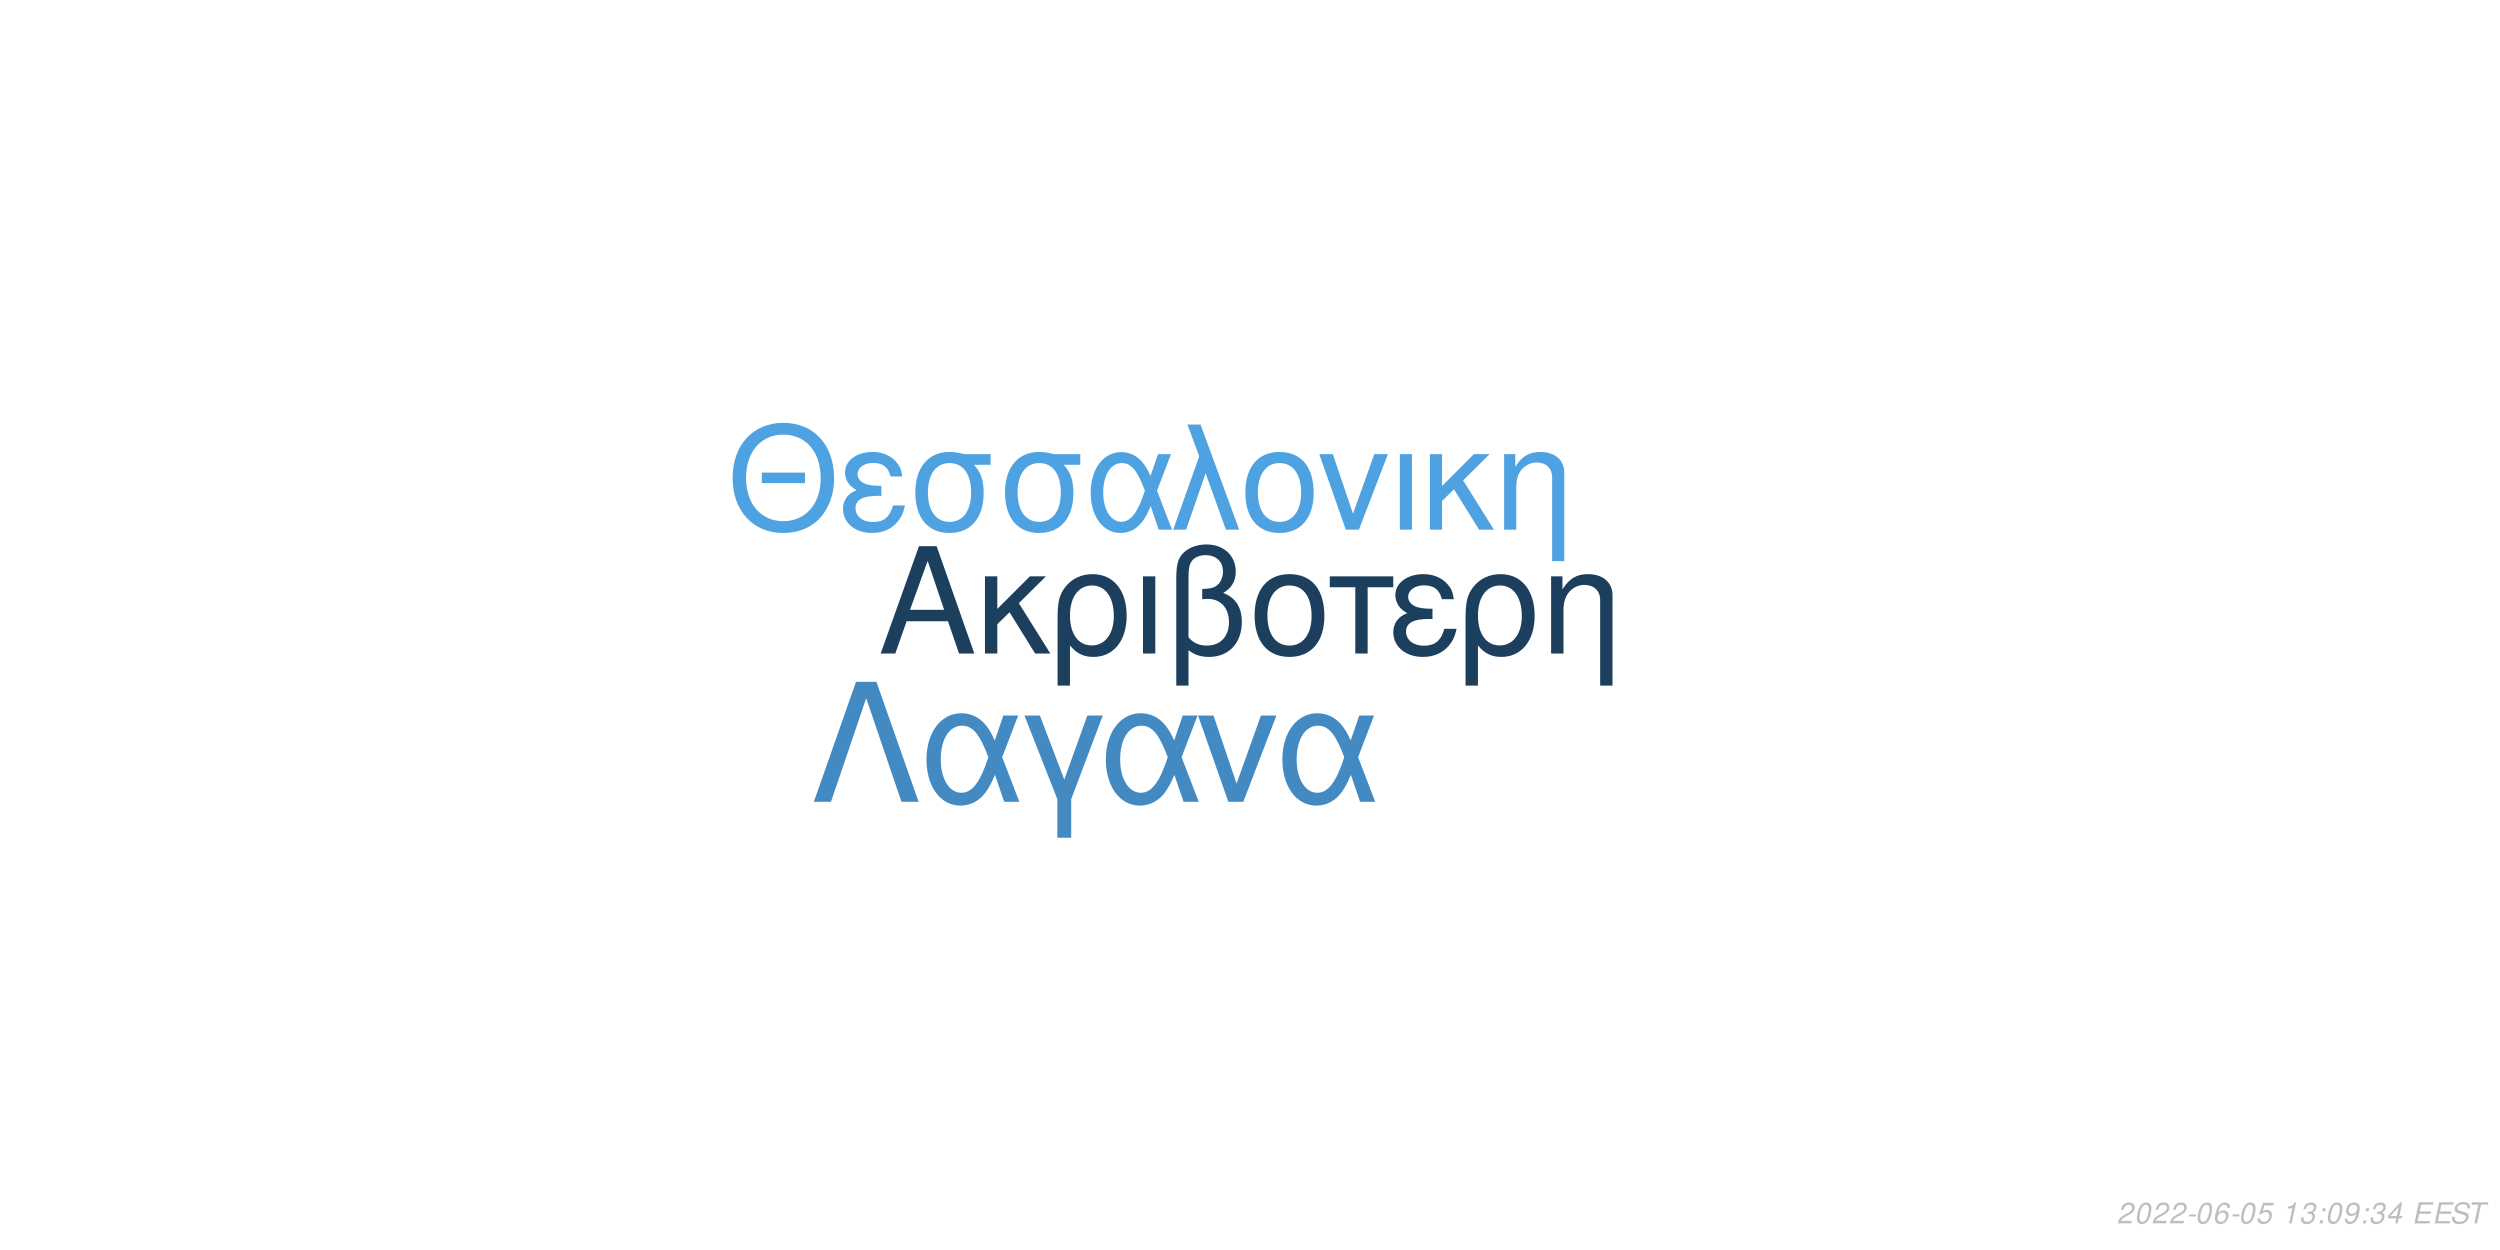
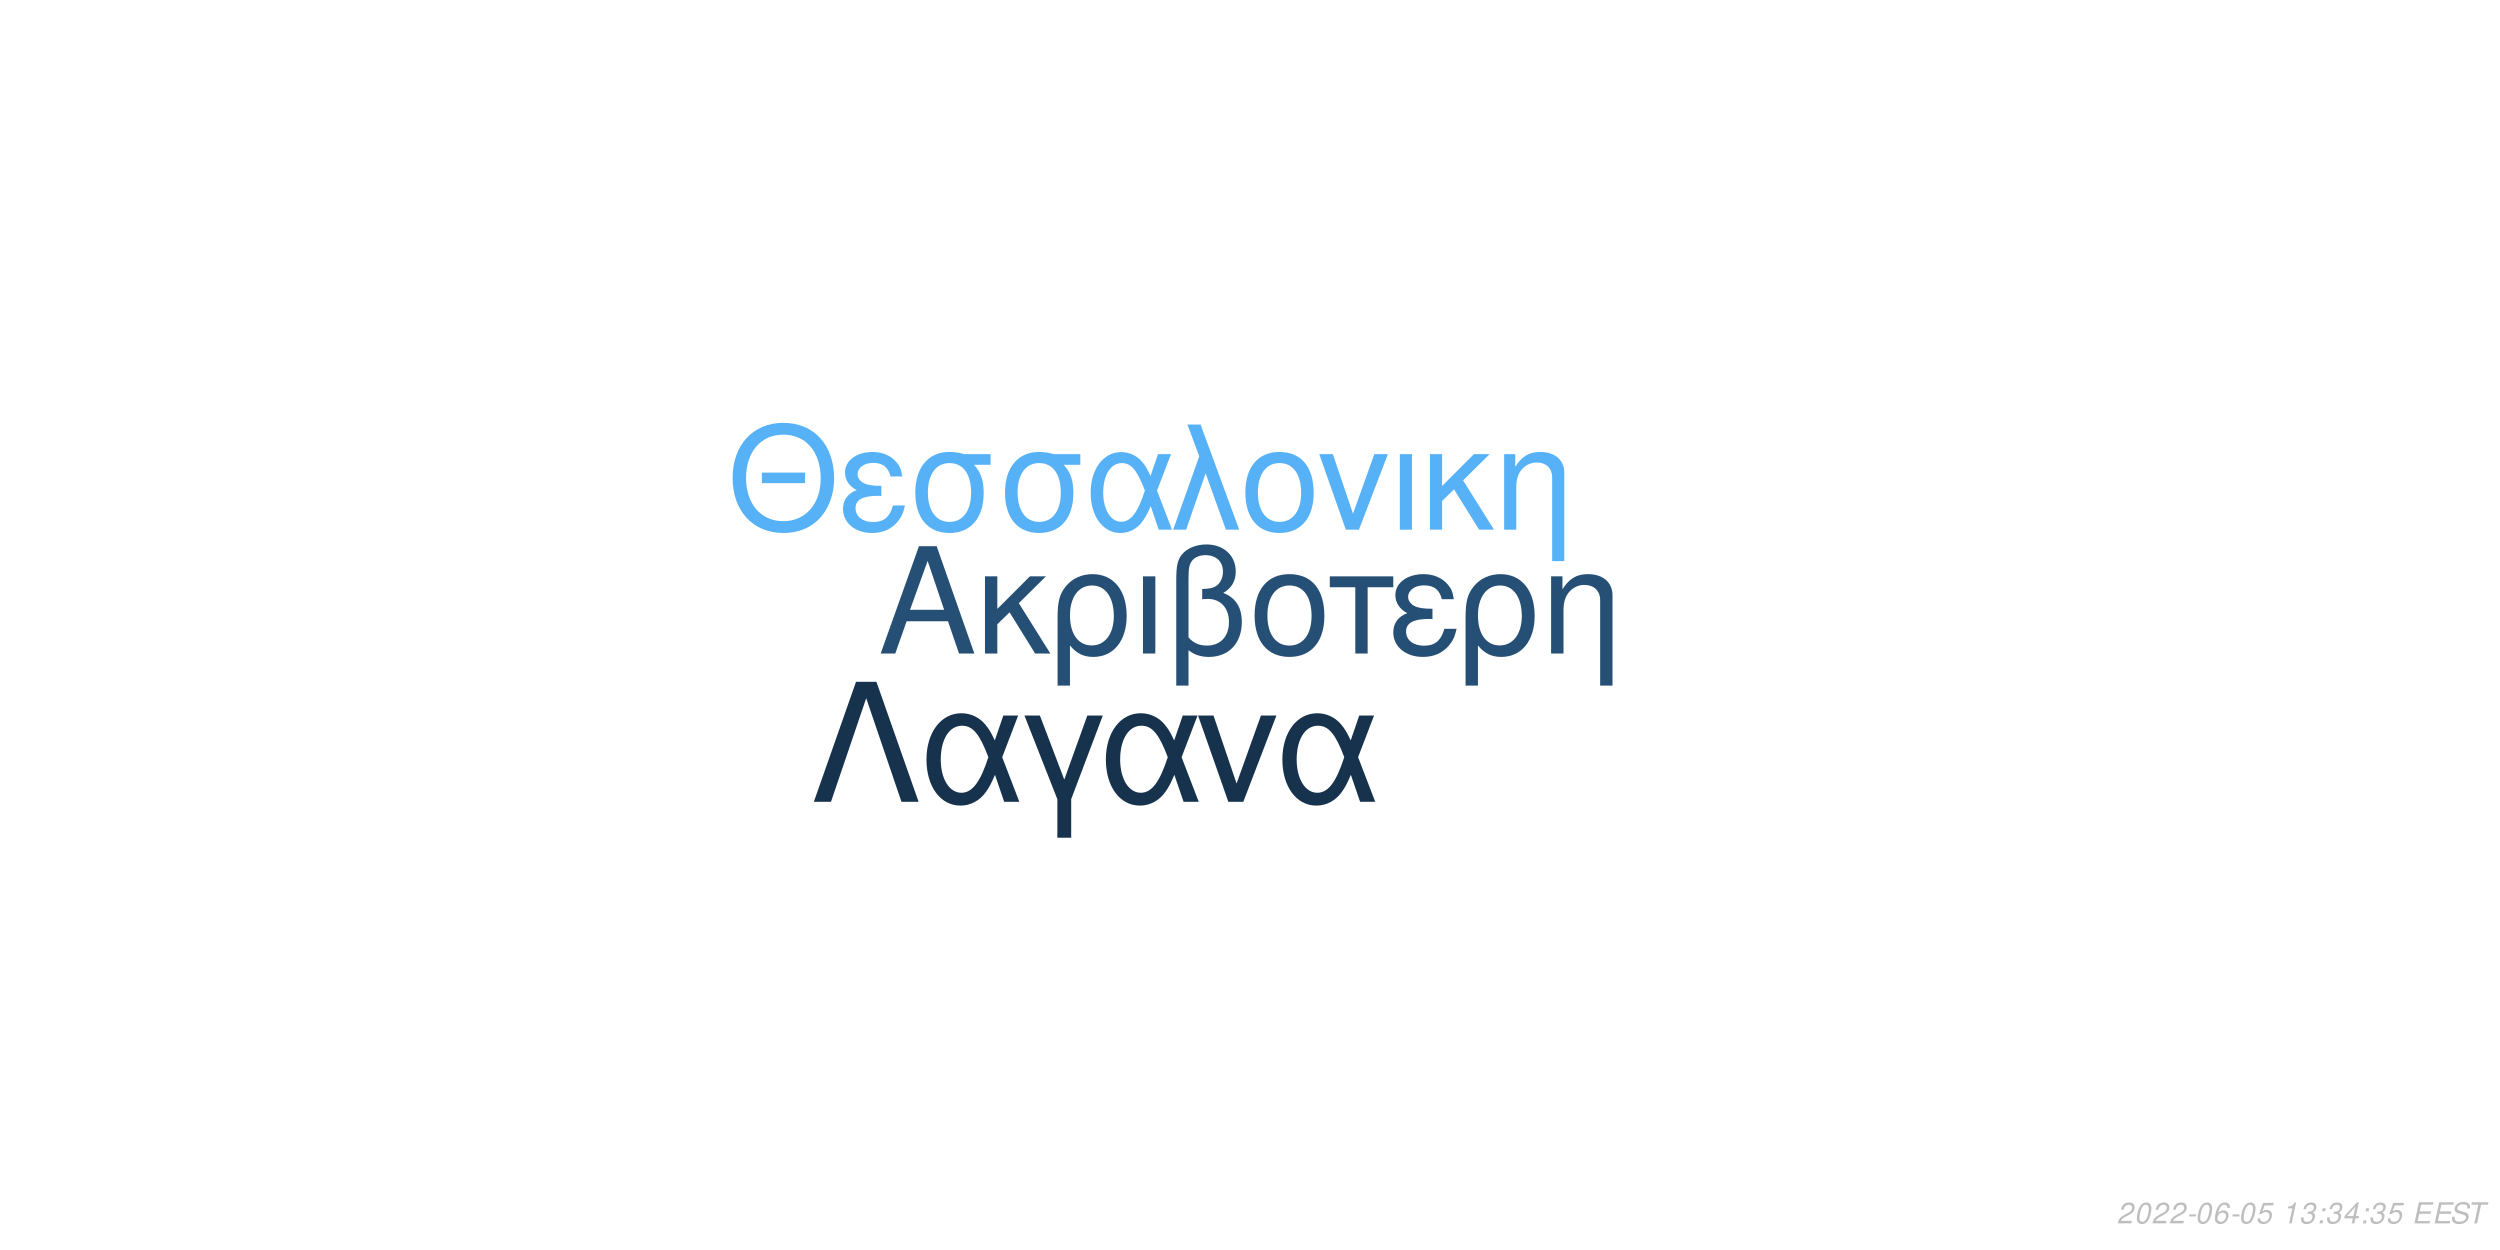
<svg xmlns="http://www.w3.org/2000/svg" xmlns:xlink="http://www.w3.org/1999/xlink" width="864pt" height="432pt" viewBox="0 0 864 432" version="1.1">
  <defs>
    <g>
      <symbol overflow="visible" id="glyph0-0">
        <path style="stroke:none;" d="" />
      </symbol>
      <symbol overflow="visible" id="glyph0-1">
        <path style="stroke:none;" d="M 24.125 -11.141 L 27.938 0 L 33.234 0 L 20.203 -37.094 L 14.094 -37.094 L 0.859 0 L 5.906 0 L 9.828 -11.141 Z M 22.797 -15.109 L 11 -15.109 L 17.094 -32.016 Z M 22.797 -15.109 " />
      </symbol>
      <symbol overflow="visible" id="glyph0-2">
        <path style="stroke:none;" d="M 7.172 -15.422 L 7.172 -26.672 L 2.906 -26.672 L 2.906 0 L 7.172 0 L 7.172 -10.125 L 11.406 -14.25 L 20.25 0 L 25.5 0 L 14.609 -17.406 L 23.969 -26.672 L 18.422 -26.672 Z M 7.172 -15.422 " />
      </symbol>
      <symbol overflow="visible" id="glyph0-3">
        <path style="stroke:none;" d="M 3 11.094 L 7.281 11.094 L 7.281 -2.797 C 9.516 -0.047 11.953 1.172 15.375 1.172 C 22.344 1.172 26.875 -4.422 26.875 -13.031 C 26.875 -21.891 22.297 -27.438 15.062 -27.438 C 11.297 -27.438 7.984 -25.906 5.797 -23.156 C 3.672 -20.516 3 -17.969 3 -12.359 Z M 14.906 -23.516 C 19.547 -23.516 22.438 -19.438 22.438 -12.922 C 22.438 -6.812 19.391 -2.797 14.812 -2.797 C 10.172 -2.797 7.281 -6.766 7.281 -13.125 C 7.281 -19.484 10.234 -23.516 14.906 -23.516 Z M 14.906 -23.516 " />
      </symbol>
      <symbol overflow="visible" id="glyph0-4">
        <path style="stroke:none;" d="M 3.516 0 L 7.781 0 L 7.781 -26.672 L 3.516 -26.672 Z M 3.516 0 " />
      </symbol>
      <symbol overflow="visible" id="glyph0-5">
        <path style="stroke:none;" d="M 4.016 11.094 L 8.25 11.094 L 8.25 -1.172 C 10.172 0.406 12.422 1.172 15.312 1.172 C 22.188 1.172 26.672 -3.609 26.672 -10.891 C 26.672 -15.984 24.578 -19.234 20.25 -20.969 C 23.109 -22.547 24.578 -25.031 24.578 -28.344 C 24.578 -33.844 20.406 -37.703 14.453 -37.703 C 10.938 -37.703 7.734 -36.391 6 -34.25 C 4.484 -32.422 4.016 -30.328 4.016 -25.391 Z M 8.25 -25.656 C 8.25 -29.359 8.5 -30.844 9.469 -32.062 C 10.375 -33.281 12.156 -34 14.094 -34 C 17.812 -34 20.156 -31.812 20.156 -28.297 C 20.156 -25.953 18.984 -23.812 17.297 -23.047 C 16.281 -22.547 15.469 -22.438 12.984 -22.297 L 12.984 -18.781 C 13.734 -18.828 14.344 -18.875 14.969 -18.875 C 19.344 -18.875 22.234 -15.719 22.234 -10.891 C 22.234 -5.906 19.281 -2.75 14.656 -2.75 C 11.953 -2.75 9.922 -3.609 8.25 -5.594 Z M 8.25 -25.656 " />
      </symbol>
      <symbol overflow="visible" id="glyph0-6">
        <path style="stroke:none;" d="M 14.094 -27.438 C 6.562 -27.438 2.094 -22.094 2.094 -13.125 C 2.094 -4.125 6.562 1.172 14.141 1.172 C 21.672 1.172 26.203 -4.172 26.203 -12.922 C 26.203 -22.188 21.828 -27.438 14.094 -27.438 Z M 14.141 -23.516 C 18.938 -23.516 21.781 -19.594 21.781 -12.984 C 21.781 -6.672 18.828 -2.75 14.141 -2.75 C 9.422 -2.75 6.516 -6.672 6.516 -13.125 C 6.516 -19.594 9.422 -23.516 14.141 -23.516 Z M 14.141 -23.516 " />
      </symbol>
      <symbol overflow="visible" id="glyph0-7">
        <path style="stroke:none;" d="M 7.891 0 L 12.156 0 L 12.156 -22.906 L 21.016 -22.906 L 21.016 -26.672 L -0.922 -26.672 L -0.922 -22.906 L 7.891 -22.906 Z M 7.891 0 " />
      </symbol>
      <symbol overflow="visible" id="glyph0-8">
        <path style="stroke:none;" d="M 14.562 -15.469 C 11.344 -15.469 9.562 -15.781 8.297 -16.438 C 6.922 -17.203 6.156 -18.328 6.156 -19.547 C 6.156 -21.891 8.453 -23.562 11.656 -23.562 C 15.062 -23.562 16.953 -22.094 17.812 -18.781 L 21.938 -18.781 C 21.578 -21.266 21.062 -22.5 19.797 -23.922 C 17.812 -26.203 14.906 -27.438 11.453 -27.438 C 5.797 -27.438 1.734 -24.375 1.734 -20.203 C 1.734 -17.609 3.156 -15.375 5.859 -13.938 C 2.797 -12.875 1.016 -10.484 1.016 -7.328 C 1.016 -2.391 5.297 1.172 11.25 1.172 C 14.969 1.172 17.906 -0.109 20.156 -2.641 C 21.578 -4.328 22.297 -5.797 22.906 -8.547 L 18.672 -8.547 C 17.5 -4.422 15.422 -2.703 11.609 -2.703 C 7.938 -2.703 5.438 -4.688 5.438 -7.578 C 5.438 -10.578 7.938 -11.953 13.484 -11.953 C 13.641 -11.953 14.094 -11.953 14.562 -11.906 Z M 14.562 -15.469 " />
      </symbol>
      <symbol overflow="visible" id="glyph0-9">
        <path style="stroke:none;" d="M 3.562 -26.672 L 3.562 0 L 7.844 0 L 7.844 -14.703 C 7.844 -17.906 8.5 -19.891 10.031 -21.531 C 11.406 -22.953 13.188 -23.719 15.062 -23.719 C 18.375 -23.719 20.516 -21.672 20.516 -18.469 L 20.516 11.094 L 24.781 11.094 L 24.781 -20.156 C 24.781 -24.578 21.469 -27.438 16.328 -27.438 C 12.359 -27.438 9.828 -25.906 7.484 -22.188 L 7.484 -26.672 Z M 3.562 -26.672 " />
      </symbol>
      <symbol overflow="visible" id="glyph1-0">
        <path style="stroke:none;" d="" />
      </symbol>
      <symbol overflow="visible" id="glyph1-1">
        <path style="stroke:none;" d="M 26.859 -19.734 L 11.953 -19.734 L 11.953 -16.094 L 26.859 -16.094 Z M 19.328 -36.922 C 8.922 -36.922 1.844 -29.25 1.844 -17.891 C 1.844 -6.484 8.875 1.141 19.391 1.141 C 23.812 1.141 27.703 -0.203 30.641 -2.688 C 34.578 -6.031 36.922 -11.656 36.922 -17.594 C 36.922 -29.297 30 -36.922 19.328 -36.922 Z M 19.328 -32.844 C 27.203 -32.844 32.281 -26.906 32.281 -17.688 C 32.281 -8.922 27.062 -2.938 19.391 -2.938 C 11.609 -2.938 6.484 -8.922 6.484 -17.891 C 6.484 -26.859 11.609 -32.844 19.328 -32.844 Z M 19.328 -32.844 " />
      </symbol>
      <symbol overflow="visible" id="glyph1-2">
        <path style="stroke:none;" d="M 14.25 -15.141 C 11.109 -15.141 9.375 -15.453 8.125 -16.094 C 6.781 -16.844 6.031 -17.938 6.031 -19.141 C 6.031 -21.422 8.266 -23.078 11.406 -23.078 C 14.75 -23.078 16.594 -21.625 17.438 -18.391 L 21.469 -18.391 C 21.125 -20.828 20.625 -22.031 19.391 -23.422 C 17.438 -25.656 14.594 -26.859 11.219 -26.859 C 5.688 -26.859 1.688 -23.875 1.688 -19.781 C 1.688 -17.234 3.094 -15.047 5.734 -13.656 C 2.734 -12.609 1 -10.266 1 -7.172 C 1 -2.344 5.188 1.141 11.016 1.141 C 14.656 1.141 17.547 -0.094 19.734 -2.594 C 21.125 -4.234 21.828 -5.688 22.422 -8.375 L 18.281 -8.375 C 17.141 -4.328 15.094 -2.641 11.359 -2.641 C 7.766 -2.641 5.328 -4.578 5.328 -7.422 C 5.328 -10.359 7.766 -11.703 13.203 -11.703 C 13.359 -11.703 13.797 -11.703 14.25 -11.656 Z M 14.25 -15.141 " />
      </symbol>
      <symbol overflow="visible" id="glyph1-3">
        <path style="stroke:none;" d="M 29 -26.109 L 19.938 -26.109 C 17.594 -26.703 16.438 -26.859 14.703 -26.859 C 7.469 -26.859 2.984 -21.469 2.984 -12.859 C 2.984 -4.031 7.375 1.141 14.797 1.141 C 22.172 1.141 26.609 -4.078 26.609 -12.656 C 26.609 -17.047 25.656 -19.828 23.266 -22.422 L 29 -22.422 Z M 14.797 -23.016 C 19.531 -23.016 22.266 -19.234 22.266 -12.75 C 22.266 -6.531 19.438 -2.688 14.797 -2.688 C 10.172 -2.688 7.328 -6.531 7.328 -12.859 C 7.328 -19.188 10.172 -23.016 14.797 -23.016 Z M 14.797 -23.016 " />
      </symbol>
      <symbol overflow="visible" id="glyph1-4">
        <path style="stroke:none;" d="M 29.344 -26.109 L 24.859 -26.109 L 22.266 -18.578 C 21.125 -21.031 20.484 -22.125 19.328 -23.469 C 17.547 -25.609 14.906 -26.812 12.156 -26.812 C 5.984 -26.812 1.594 -20.984 1.594 -12.812 C 1.594 -4.578 5.828 1.141 11.906 1.141 C 14.953 1.141 17.734 -0.344 19.625 -3.047 C 20.672 -4.531 21.281 -5.688 22.328 -8.172 L 25.109 0 L 29.703 0 L 24.516 -13.5 Z M 20.328 -13.5 C 17.891 -5.922 15.453 -2.734 12.156 -2.734 C 8.516 -2.734 5.922 -6.922 5.922 -12.812 C 5.922 -18.938 8.516 -23.016 12.359 -23.016 C 15.594 -23.016 17.688 -20.531 20.328 -13.5 Z M 20.328 -13.5 " />
      </symbol>
      <symbol overflow="visible" id="glyph1-5">
        <path style="stroke:none;" d="M 1.094 0 L 5.578 0 L 12.312 -19.484 L 19.328 0 L 23.922 0 L 10.562 -36.328 L 6.031 -36.328 L 10.109 -25.359 Z M 1.094 0 " />
      </symbol>
      <symbol overflow="visible" id="glyph1-6">
        <path style="stroke:none;" d="M 13.797 -26.859 C 6.422 -26.859 2.047 -21.625 2.047 -12.859 C 2.047 -4.031 6.422 1.141 13.859 1.141 C 21.234 1.141 25.656 -4.078 25.656 -12.656 C 25.656 -21.719 21.375 -26.859 13.797 -26.859 Z M 13.859 -23.016 C 18.531 -23.016 21.328 -19.188 21.328 -12.703 C 21.328 -6.531 18.438 -2.688 13.859 -2.688 C 9.219 -2.688 6.375 -6.531 6.375 -12.859 C 6.375 -19.188 9.219 -23.016 13.859 -23.016 Z M 13.859 -23.016 " />
      </symbol>
      <symbol overflow="visible" id="glyph1-7">
        <path style="stroke:none;" d="M 14.297 0 L 24.312 -26.109 L 19.625 -26.109 L 12.25 -5.531 L 5.281 -26.109 L 0.594 -26.109 L 9.766 0 Z M 14.297 0 " />
      </symbol>
      <symbol overflow="visible" id="glyph1-8">
        <path style="stroke:none;" d="M 3.438 0 L 7.625 0 L 7.625 -26.109 L 3.438 -26.109 Z M 3.438 0 " />
      </symbol>
      <symbol overflow="visible" id="glyph1-9">
        <path style="stroke:none;" d="M 7.031 -15.094 L 7.031 -26.109 L 2.844 -26.109 L 2.844 0 L 7.031 0 L 7.031 -9.922 L 11.156 -13.953 L 19.828 0 L 24.969 0 L 14.297 -17.047 L 23.469 -26.109 L 18.031 -26.109 Z M 7.031 -15.094 " />
      </symbol>
      <symbol overflow="visible" id="glyph1-10">
        <path style="stroke:none;" d="M 3.484 -26.109 L 3.484 0 L 7.672 0 L 7.672 -14.406 C 7.672 -17.547 8.328 -19.484 9.812 -21.078 C 11.156 -22.469 12.906 -23.219 14.75 -23.219 C 17.984 -23.219 20.078 -21.234 20.078 -18.094 L 20.078 10.859 L 24.266 10.859 L 24.266 -19.734 C 24.266 -24.062 21.031 -26.859 16 -26.859 C 12.109 -26.859 9.609 -25.359 7.328 -21.719 L 7.328 -26.109 Z M 3.484 -26.109 " />
      </symbol>
      <symbol overflow="visible" id="glyph2-0">
        <path style="stroke:none;" d="" />
      </symbol>
      <symbol overflow="visible" id="glyph2-1">
        <path style="stroke:none;" d="M 22.531 -41.484 L 15.484 -41.484 L 0.906 0 L 6.828 0 L 19 -35.797 L 31.188 0 L 37.109 0 Z M 22.531 -41.484 " />
      </symbol>
      <symbol overflow="visible" id="glyph2-2">
        <path style="stroke:none;" d="M 33.516 -29.812 L 28.391 -29.812 L 25.438 -21.219 C 24.125 -24.016 23.391 -25.266 22.078 -26.797 C 20.031 -29.25 17.016 -30.609 13.891 -30.609 C 6.828 -30.609 1.828 -23.953 1.828 -14.625 C 1.828 -5.234 6.656 1.312 13.594 1.312 C 17.078 1.312 20.266 -0.391 22.422 -3.469 C 23.609 -5.172 24.297 -6.484 25.5 -9.328 L 28.688 0 L 33.922 0 L 28 -15.422 Z M 23.219 -15.422 C 20.422 -6.766 17.641 -3.125 13.891 -3.125 C 9.734 -3.125 6.766 -7.906 6.766 -14.625 C 6.766 -21.625 9.734 -26.297 14.109 -26.297 C 17.812 -26.297 20.203 -23.453 23.219 -15.422 Z M 23.219 -15.422 " />
      </symbol>
      <symbol overflow="visible" id="glyph2-3">
        <path style="stroke:none;" d="M 12.062 12.406 L 16.844 12.406 L 16.844 -0.906 L 27.766 -29.812 L 22.422 -29.812 L 14.453 -7.688 L 6.031 -29.812 L 0.688 -29.812 L 12.062 -0.906 Z M 12.062 12.406 " />
      </symbol>
      <symbol overflow="visible" id="glyph2-4">
        <path style="stroke:none;" d="M 16.328 0 L 27.766 -29.812 L 22.422 -29.812 L 14 -6.312 L 6.031 -29.812 L 0.688 -29.812 L 11.156 0 Z M 16.328 0 " />
      </symbol>
      <symbol overflow="visible" id="glyph3-0">
        <path style="stroke:none;" d="" />
      </symbol>
      <symbol overflow="visible" id="glyph3-1">
        <path style="stroke:none;" d="M 5.234 -0.875 L 1.469 -0.875 C 1.641 -1.375 2.203 -1.891 3.109 -2.344 L 4.234 -2.938 C 5.562 -3.625 6.219 -4.469 6.219 -5.484 C 6.219 -5.938 6.062 -6.359 5.797 -6.656 C 5.469 -7.047 4.984 -7.234 4.312 -7.234 C 2.766 -7.234 1.891 -6.453 1.484 -4.734 L 2.375 -4.734 C 2.484 -5.188 2.609 -5.484 2.797 -5.75 C 3.094 -6.203 3.609 -6.453 4.188 -6.453 C 4.891 -6.453 5.344 -6.031 5.344 -5.375 C 5.344 -4.703 4.859 -4.094 4.016 -3.656 L 2.984 -3.125 C 1.234 -2.188 0.797 -1.656 0.344 -0.016 L 5.047 -0.016 Z M 5.234 -0.875 " />
      </symbol>
      <symbol overflow="visible" id="glyph3-2">
        <path style="stroke:none;" d="M 4.203 -7.234 C 3.375 -7.234 2.688 -6.812 2.125 -5.984 C 1.484 -5.047 0.984 -3.188 0.984 -1.734 C 0.984 -1.109 1.172 -0.562 1.484 -0.266 C 1.797 0.047 2.281 0.234 2.766 0.234 C 3.625 0.234 4.281 -0.156 4.859 -1.016 C 5.516 -1.953 6 -3.797 6 -5.266 C 6 -6.5 5.328 -7.234 4.203 -7.234 Z M 4.094 -6.453 C 4.734 -6.453 5.125 -5.984 5.125 -5.156 C 5.125 -4.203 4.781 -2.625 4.406 -1.812 C 3.984 -0.938 3.516 -0.547 2.875 -0.547 C 2.25 -0.547 1.875 -1.031 1.875 -1.828 C 1.875 -2.797 2.203 -4.344 2.594 -5.203 C 2.984 -6.047 3.453 -6.453 4.094 -6.453 Z M 4.094 -6.453 " />
      </symbol>
      <symbol overflow="visible" id="glyph3-3">
        <path style="stroke:none;" d="M 3.516 -3.125 L 1.125 -3.125 L 0.969 -2.406 L 3.359 -2.406 Z M 3.516 -3.125 " />
      </symbol>
      <symbol overflow="visible" id="glyph3-4">
        <path style="stroke:none;" d="M 6.125 -5.344 L 6.141 -5.625 C 6.141 -6.609 5.453 -7.234 4.391 -7.234 C 3.438 -7.234 2.641 -6.719 2.016 -5.703 C 1.422 -4.781 0.938 -2.953 0.938 -1.688 C 0.938 -0.516 1.688 0.234 2.859 0.234 C 3.703 0.234 4.438 -0.156 5 -0.875 C 5.406 -1.422 5.672 -2.156 5.672 -2.766 C 5.672 -3.812 4.969 -4.5 3.906 -4.5 C 3.234 -4.5 2.672 -4.234 2.094 -3.625 C 2.406 -5.375 3.234 -6.453 4.25 -6.453 C 4.703 -6.453 5.062 -6.234 5.172 -5.844 C 5.203 -5.719 5.234 -5.578 5.25 -5.344 Z M 3.656 -3.734 C 4.344 -3.734 4.797 -3.281 4.797 -2.625 C 4.797 -1.469 3.984 -0.547 2.984 -0.547 C 2.297 -0.547 1.812 -1.047 1.812 -1.766 C 1.812 -2.859 2.625 -3.734 3.656 -3.734 Z M 3.656 -3.734 " />
      </symbol>
      <symbol overflow="visible" id="glyph3-5">
        <path style="stroke:none;" d="M 6.297 -7.094 L 2.594 -7.094 L 1.234 -3.234 L 2.047 -3.234 C 2.656 -3.766 2.938 -3.906 3.531 -3.906 C 4.328 -3.906 4.797 -3.453 4.797 -2.688 C 4.797 -1.438 3.969 -0.547 2.828 -0.547 C 2.031 -0.547 1.609 -0.938 1.578 -1.734 L 0.703 -1.734 L 0.703 -1.516 C 0.703 -0.938 0.844 -0.547 1.188 -0.266 C 1.562 0.062 2.078 0.234 2.703 0.234 C 3.656 0.234 4.391 -0.156 4.984 -0.922 C 5.422 -1.5 5.672 -2.234 5.672 -2.953 C 5.672 -4 4.938 -4.672 3.812 -4.672 C 3.328 -4.672 2.906 -4.547 2.406 -4.234 L 3.109 -6.219 L 6.109 -6.219 Z M 6.297 -7.094 " />
      </symbol>
      <symbol overflow="visible" id="glyph3-6">
        <path style="stroke:none;" d="" />
      </symbol>
      <symbol overflow="visible" id="glyph3-7">
        <path style="stroke:none;" d="M 3.703 -5.188 L 2.594 0 L 3.469 0 L 5.016 -7.234 L 4.438 -7.234 C 3.906 -6.156 3.688 -6.016 2.234 -5.812 L 2.109 -5.188 Z M 3.703 -5.188 " />
      </symbol>
      <symbol overflow="visible" id="glyph3-8">
        <path style="stroke:none;" d="M 2.922 -3.312 C 3.125 -3.344 3.234 -3.344 3.375 -3.344 C 4.203 -3.344 4.688 -3 4.688 -2.406 C 4.688 -1.312 3.906 -0.547 2.781 -0.547 C 2.047 -0.547 1.594 -0.938 1.594 -1.562 C 1.594 -1.719 1.609 -1.844 1.656 -2.094 L 0.766 -2.094 C 0.734 -1.797 0.719 -1.641 0.719 -1.469 C 0.719 -0.375 1.406 0.234 2.641 0.234 C 3.547 0.234 4.297 -0.078 4.812 -0.656 C 5.266 -1.156 5.562 -1.875 5.562 -2.547 C 5.562 -3.125 5.344 -3.453 4.797 -3.734 C 5.641 -4.234 6.016 -4.844 6.016 -5.734 C 6.016 -6.656 5.312 -7.234 4.203 -7.234 C 3.375 -7.234 2.672 -6.938 2.188 -6.375 C 1.891 -6.031 1.703 -5.641 1.516 -4.906 L 2.391 -4.906 C 2.5 -5.359 2.594 -5.594 2.734 -5.812 C 3.047 -6.234 3.516 -6.453 4.078 -6.453 C 4.734 -6.453 5.141 -6.125 5.141 -5.578 C 5.141 -5.188 5.016 -4.797 4.797 -4.547 C 4.516 -4.234 4 -4.062 3.266 -4.062 L 3.078 -4.062 Z M 2.922 -3.312 " />
      </symbol>
      <symbol overflow="visible" id="glyph3-9">
        <path style="stroke:none;" d="M 2.359 -1.031 L 1.312 -1.031 L 1.094 0 L 2.141 0 Z M 3.266 -5.234 L 2.219 -5.234 L 2 -4.203 L 3.047 -4.203 Z M 3.266 -5.234 " />
      </symbol>
      <symbol overflow="visible" id="glyph3-10">
-         <path style="stroke:none;" d="M 0.844 -1.656 C 0.844 -1.547 0.844 -1.438 0.844 -1.375 C 0.844 -0.406 1.531 0.234 2.578 0.234 C 3.203 0.234 3.766 0.016 4.297 -0.438 C 4.938 -1 5.312 -1.656 5.594 -2.719 C 5.844 -3.672 6.016 -4.766 6.016 -5.375 C 6.016 -5.844 5.844 -6.328 5.547 -6.656 C 5.203 -7.031 4.703 -7.234 4.062 -7.234 C 2.516 -7.234 1.297 -5.938 1.297 -4.266 C 1.297 -3.203 1.984 -2.547 3.047 -2.547 C 3.484 -2.547 3.953 -2.672 4.281 -2.891 C 4.406 -2.984 4.547 -3.078 4.828 -3.344 C 4.438 -1.484 3.703 -0.547 2.703 -0.547 C 2.109 -0.547 1.719 -0.938 1.719 -1.547 L 1.719 -1.656 Z M 3.953 -6.453 C 4.625 -6.453 5.141 -5.953 5.141 -5.281 C 5.141 -4.188 4.312 -3.312 3.297 -3.312 C 2.594 -3.312 2.172 -3.734 2.172 -4.453 C 2.172 -5.562 2.984 -6.453 3.953 -6.453 Z M 3.953 -6.453 " />
+         <path style="stroke:none;" d="M 3.625 -1.75 L 3.266 0 L 4.141 0 L 4.516 -1.75 L 5.562 -1.75 L 5.734 -2.531 L 4.688 -2.531 L 5.688 -7.234 L 5.016 -7.234 L 0.844 -2.672 L 0.641 -1.75 Z M 3.797 -2.531 L 1.594 -2.531 L 4.469 -5.703 Z M 3.797 -2.531 " />
      </symbol>
      <symbol overflow="visible" id="glyph3-11">
-         <path style="stroke:none;" d="M 3.625 -1.75 L 3.266 0 L 4.141 0 L 4.516 -1.75 L 5.562 -1.75 L 5.734 -2.531 L 4.688 -2.531 L 5.688 -7.234 L 5.016 -7.234 L 0.844 -2.672 L 0.641 -1.75 Z M 3.797 -2.531 L 1.594 -2.531 L 4.469 -5.703 Z M 3.797 -2.531 " />
+         <path style="stroke:none;" d="M 2.547 -3.312 L 6.5 -3.312 L 6.688 -4.141 L 2.719 -4.141 L 3.219 -6.469 L 7.344 -6.469 L 7.516 -7.297 L 2.453 -7.297 L 0.906 0 L 6.125 0 L 6.297 -0.812 L 2.016 -0.812 Z M 2.547 -3.312 " />
      </symbol>
      <symbol overflow="visible" id="glyph3-12">
-         <path style="stroke:none;" d="M 2.547 -3.312 L 6.5 -3.312 L 6.688 -4.141 L 2.719 -4.141 L 3.219 -6.469 L 7.344 -6.469 L 7.516 -7.297 L 2.453 -7.297 L 0.906 0 L 6.125 0 L 6.297 -0.812 L 2.016 -0.812 Z M 2.547 -3.312 " />
+         <path style="stroke:none;" d="M 7.062 -5.156 C 7.125 -5.438 7.141 -5.562 7.141 -5.703 C 7.141 -6.156 6.938 -6.594 6.594 -6.891 C 6.188 -7.25 5.656 -7.406 4.875 -7.406 C 3.844 -7.406 3.047 -7.125 2.5 -6.562 C 2.094 -6.141 1.781 -5.438 1.781 -4.922 C 1.781 -4.297 2.219 -3.766 2.891 -3.562 L 4.594 -3.094 C 5.406 -2.859 5.734 -2.578 5.734 -2.094 C 5.734 -1.781 5.547 -1.406 5.266 -1.141 C 4.844 -0.766 4.266 -0.578 3.453 -0.578 C 2.328 -0.578 1.812 -0.984 1.812 -1.906 C 1.812 -2.047 1.812 -2.125 1.844 -2.312 L 0.984 -2.312 C 0.906 -2.062 0.891 -1.906 0.891 -1.688 C 0.891 -0.484 1.797 0.234 3.297 0.234 C 4.359 0.234 5.234 -0.062 5.812 -0.609 C 6.344 -1.078 6.688 -1.797 6.688 -2.375 C 6.688 -2.641 6.609 -2.906 6.453 -3.156 C 6.234 -3.5 5.938 -3.703 5.469 -3.828 L 3.75 -4.312 C 2.984 -4.547 2.734 -4.734 2.734 -5.188 C 2.734 -5.547 2.875 -5.844 3.188 -6.109 C 3.547 -6.438 4.031 -6.594 4.703 -6.594 C 5.266 -6.594 5.688 -6.484 5.906 -6.297 C 6.094 -6.125 6.219 -5.797 6.219 -5.516 C 6.219 -5.422 6.203 -5.344 6.188 -5.156 Z M 7.062 -5.156 " />
      </symbol>
      <symbol overflow="visible" id="glyph3-13">
-         <path style="stroke:none;" d="M 7.062 -5.156 C 7.125 -5.438 7.141 -5.562 7.141 -5.703 C 7.141 -6.156 6.938 -6.594 6.594 -6.891 C 6.188 -7.25 5.656 -7.406 4.875 -7.406 C 3.844 -7.406 3.047 -7.125 2.5 -6.562 C 2.094 -6.141 1.781 -5.438 1.781 -4.922 C 1.781 -4.297 2.219 -3.766 2.891 -3.562 L 4.594 -3.094 C 5.406 -2.859 5.734 -2.578 5.734 -2.094 C 5.734 -1.781 5.547 -1.406 5.266 -1.141 C 4.844 -0.766 4.266 -0.578 3.453 -0.578 C 2.328 -0.578 1.812 -0.984 1.812 -1.906 C 1.812 -2.047 1.812 -2.125 1.844 -2.312 L 0.984 -2.312 C 0.906 -2.062 0.891 -1.906 0.891 -1.688 C 0.891 -0.484 1.797 0.234 3.297 0.234 C 4.359 0.234 5.234 -0.062 5.812 -0.609 C 6.344 -1.078 6.688 -1.797 6.688 -2.375 C 6.688 -2.641 6.609 -2.906 6.453 -3.156 C 6.234 -3.5 5.938 -3.703 5.469 -3.828 L 3.75 -4.312 C 2.984 -4.547 2.734 -4.734 2.734 -5.188 C 2.734 -5.547 2.875 -5.844 3.188 -6.109 C 3.547 -6.438 4.031 -6.594 4.703 -6.594 C 5.266 -6.594 5.688 -6.484 5.906 -6.297 C 6.094 -6.125 6.219 -5.797 6.219 -5.516 C 6.219 -5.422 6.203 -5.344 6.188 -5.156 Z M 7.062 -5.156 " />
-       </symbol>
-       <symbol overflow="visible" id="glyph3-14">
        <path style="stroke:none;" d="M 4.938 -6.469 L 7.312 -6.469 L 7.484 -7.297 L 1.75 -7.297 L 1.578 -6.469 L 3.984 -6.469 L 2.609 0 L 3.547 0 Z M 4.938 -6.469 " />
      </symbol>
    </g>
  </defs>
  <g id="surface1">
    <rect x="0" y="0" width="864" height="432" style="fill:rgb(100%,100%,100%);fill-opacity:1;stroke:none;" />
-     <g style="fill:rgb(11.373%,24.706%,36.863%);fill-opacity:1;">
+     <g style="fill:rgb(14.51%,30.98%,45.49%);fill-opacity:1;">
      <use xlink:href="#glyph0-1" x="303.5" y="225.861" />
      <use xlink:href="#glyph0-2" x="337.5" y="225.861" />
      <use xlink:href="#glyph0-3" x="362.5" y="225.861" />
      <use xlink:href="#glyph0-4" x="391.5" y="225.861" />
      <use xlink:href="#glyph0-5" x="402.5" y="225.861" />
      <use xlink:href="#glyph0-6" x="431.5" y="225.861" />
      <use xlink:href="#glyph0-7" x="460.5" y="225.861" />
      <use xlink:href="#glyph0-8" x="480.5" y="225.861" />
      <use xlink:href="#glyph0-3" x="503.5" y="225.861" />
      <use xlink:href="#glyph0-9" x="532.5" y="225.861" />
    </g>
-     <g style="fill:rgb(30.588%,63.529%,88.627%);fill-opacity:1;">
+     <g style="fill:rgb(33.725%,69.412%,96.863%);fill-opacity:1;">
      <use xlink:href="#glyph1-1" x="251.348" y="183.058" />
      <use xlink:href="#glyph1-2" x="290.348" y="183.058" />
      <use xlink:href="#glyph1-3" x="313.348" y="183.058" />
      <use xlink:href="#glyph1-3" x="344.348" y="183.058" />
      <use xlink:href="#glyph1-4" x="375.348" y="183.058" />
      <use xlink:href="#glyph1-5" x="404.348" y="183.058" />
      <use xlink:href="#glyph1-6" x="428.348" y="183.058" />
      <use xlink:href="#glyph1-7" x="455.348" y="183.058" />
      <use xlink:href="#glyph1-8" x="480.348" y="183.058" />
      <use xlink:href="#glyph1-9" x="491.348" y="183.058" />
      <use xlink:href="#glyph1-10" x="516.348" y="183.058" />
    </g>
-     <g style="fill:rgb(26.275%,54.118%,76.471%);fill-opacity:1;">
+     <g style="fill:rgb(9.02%,19.608%,29.804%);fill-opacity:1;">
      <use xlink:href="#glyph2-1" x="280.359" y="277.105" />
      <use xlink:href="#glyph2-2" x="318.359" y="277.105" />
      <use xlink:href="#glyph2-3" x="353.359" y="277.105" />
      <use xlink:href="#glyph2-2" x="380.359" y="277.105" />
      <use xlink:href="#glyph2-4" x="413.359" y="277.105" />
      <use xlink:href="#glyph2-2" x="441.359" y="277.105" />
    </g>
    <g style="fill:rgb(74.51%,74.51%,74.51%);fill-opacity:1;">
      <use xlink:href="#glyph3-1" x="731.52" y="422.81" />
      <use xlink:href="#glyph3-2" x="737.52" y="422.81" />
      <use xlink:href="#glyph3-1" x="743.52" y="422.81" />
      <use xlink:href="#glyph3-1" x="749.52" y="422.81" />
      <use xlink:href="#glyph3-3" x="755.52" y="422.81" />
      <use xlink:href="#glyph3-2" x="758.52" y="422.81" />
      <use xlink:href="#glyph3-4" x="764.52" y="422.81" />
      <use xlink:href="#glyph3-3" x="770.52" y="422.81" />
      <use xlink:href="#glyph3-2" x="773.52" y="422.81" />
      <use xlink:href="#glyph3-5" x="779.52" y="422.81" />
      <use xlink:href="#glyph3-6" x="785.52" y="422.81" />
      <use xlink:href="#glyph3-7" x="788.52" y="422.81" />
      <use xlink:href="#glyph3-8" x="794.52" y="422.81" />
      <use xlink:href="#glyph3-9" x="800.52" y="422.81" />
-       <use xlink:href="#glyph3-2" x="803.52" y="422.81" />
+       <use xlink:href="#glyph3-8" x="803.52" y="422.81" />
      <use xlink:href="#glyph3-10" x="809.52" y="422.81" />
      <use xlink:href="#glyph3-9" x="815.52" y="422.81" />
      <use xlink:href="#glyph3-8" x="818.52" y="422.81" />
-       <use xlink:href="#glyph3-11" x="824.52" y="422.81" />
+       <use xlink:href="#glyph3-5" x="824.52" y="422.81" />
      <use xlink:href="#glyph3-6" x="830.52" y="422.81" />
-       <use xlink:href="#glyph3-12" x="833.52" y="422.81" />
-       <use xlink:href="#glyph3-12" x="840.52" y="422.81" />
-       <use xlink:href="#glyph3-13" x="846.52" y="422.81" />
-       <use xlink:href="#glyph3-14" x="852.52" y="422.81" />
+       <use xlink:href="#glyph3-11" x="833.52" y="422.81" />
+       <use xlink:href="#glyph3-11" x="840.52" y="422.81" />
+       <use xlink:href="#glyph3-12" x="846.52" y="422.81" />
+       <use xlink:href="#glyph3-13" x="852.52" y="422.81" />
    </g>
  </g>
</svg>
